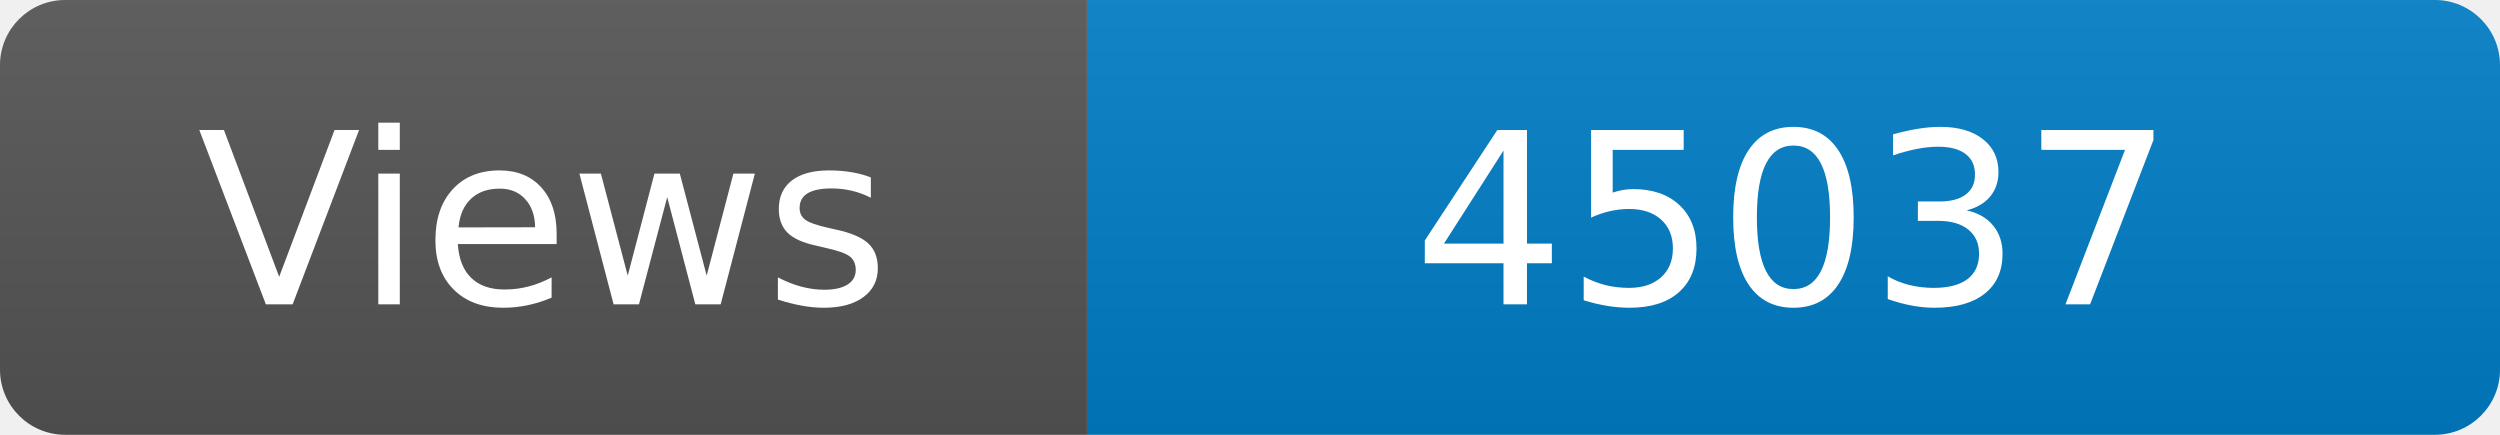
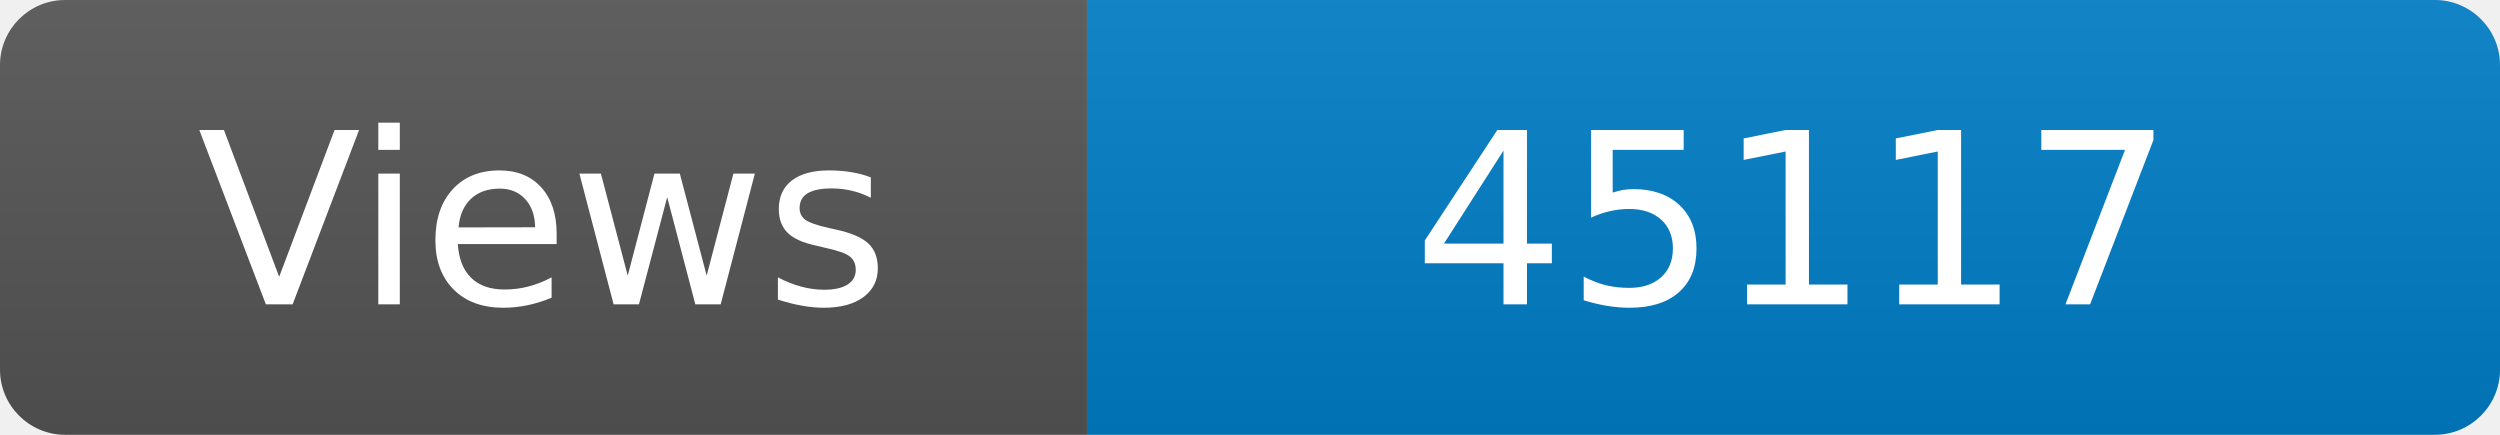
<svg xmlns="http://www.w3.org/2000/svg" width="115" height="20" role="img" aria-label="Maintained?: yes">
  <linearGradient id="s" x2="0" y2="100%">
    <stop offset="0" stop-color="#bbb" stop-opacity=".1" />
    <stop offset="1" stop-opacity=".1" />
  </linearGradient>
  <clipPath id="r">
    <rect width="115" height="20" rx="3" fill="#fff" />
  </clipPath>
  <g clip-path="url(#r)">
    <rect width="50" height="20" fill="#555" />
    <rect x="50" width="160" height="20" fill="#007ec6" />
    <rect width="115" height="20" fill="url(#s)" />
  </g>
  <g fill="#fff" text-anchor="middle" font-family="Verdana,Geneva,DejaVu Sans,sans-serif" font-size="110">
    <text x="250" y="140" transform="scale(.1)" fill="#fff">Views</text>
-     <text x="825" y="140" transform="scale(.1)" fill="#fff">45037</text>
+     <text x="825" y="140" transform="scale(.1)" fill="#fff">45117</text>
  </g>
</svg>
